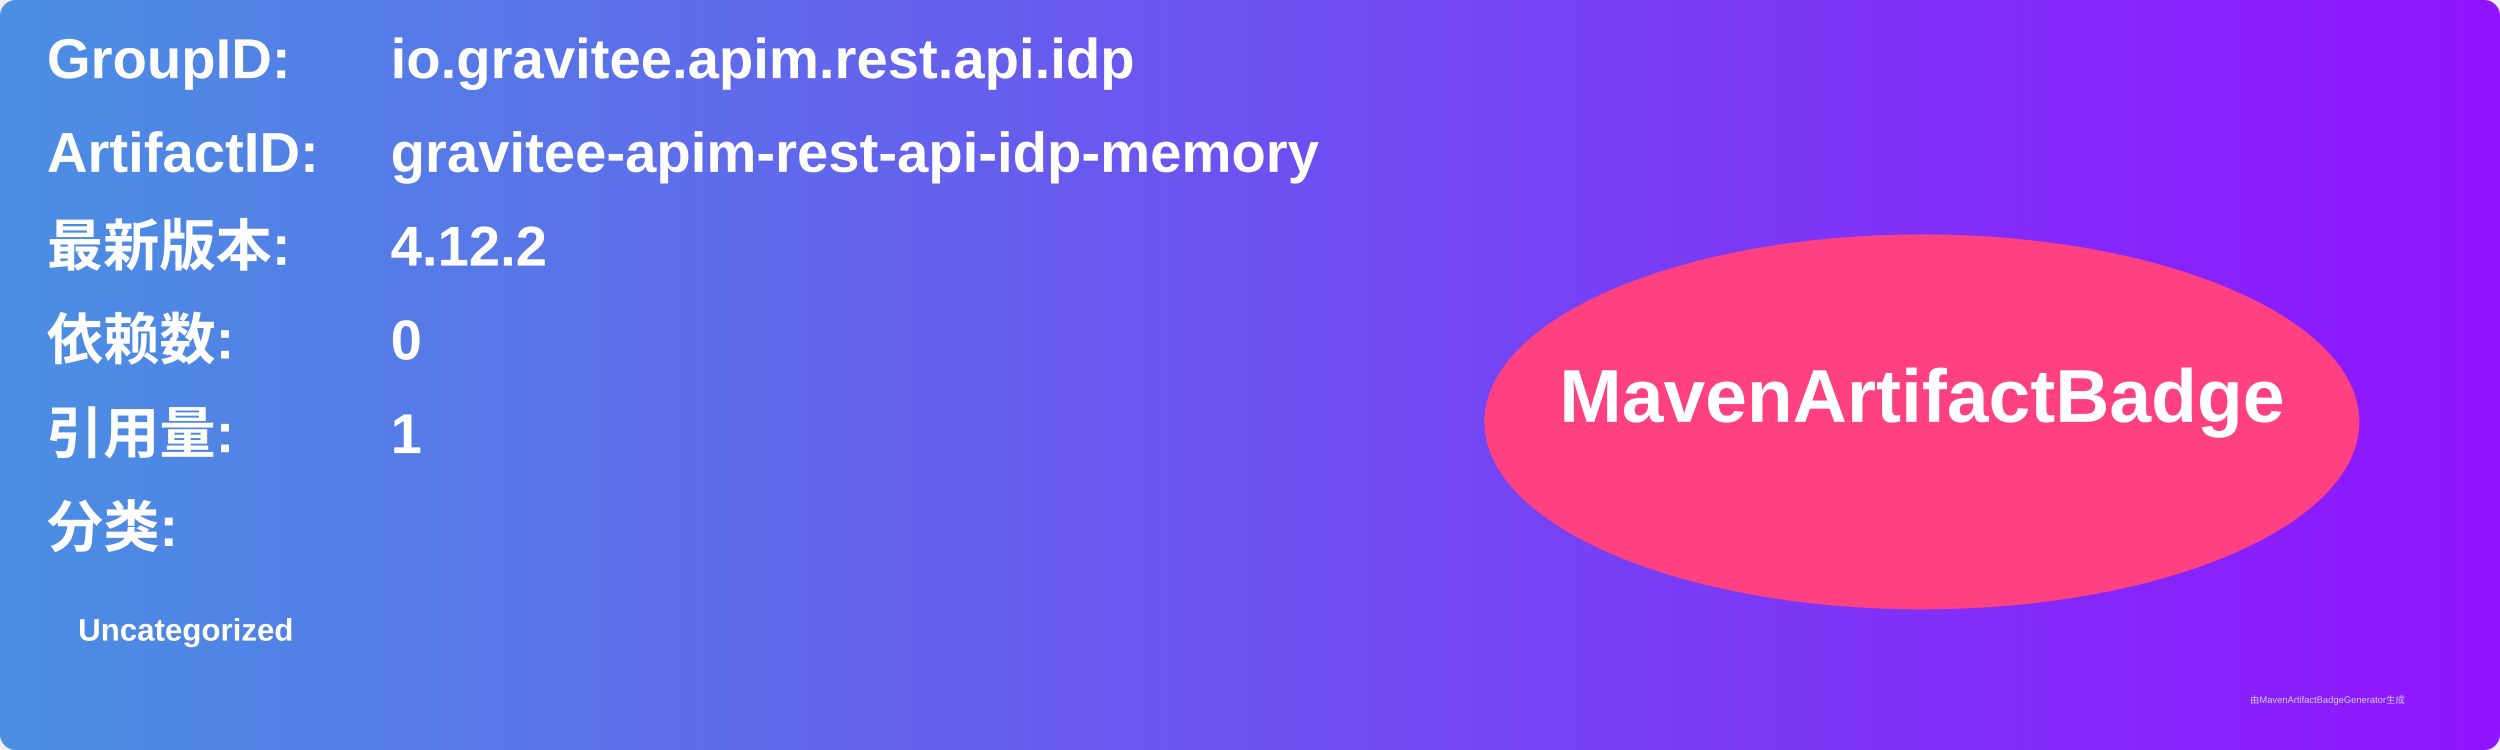
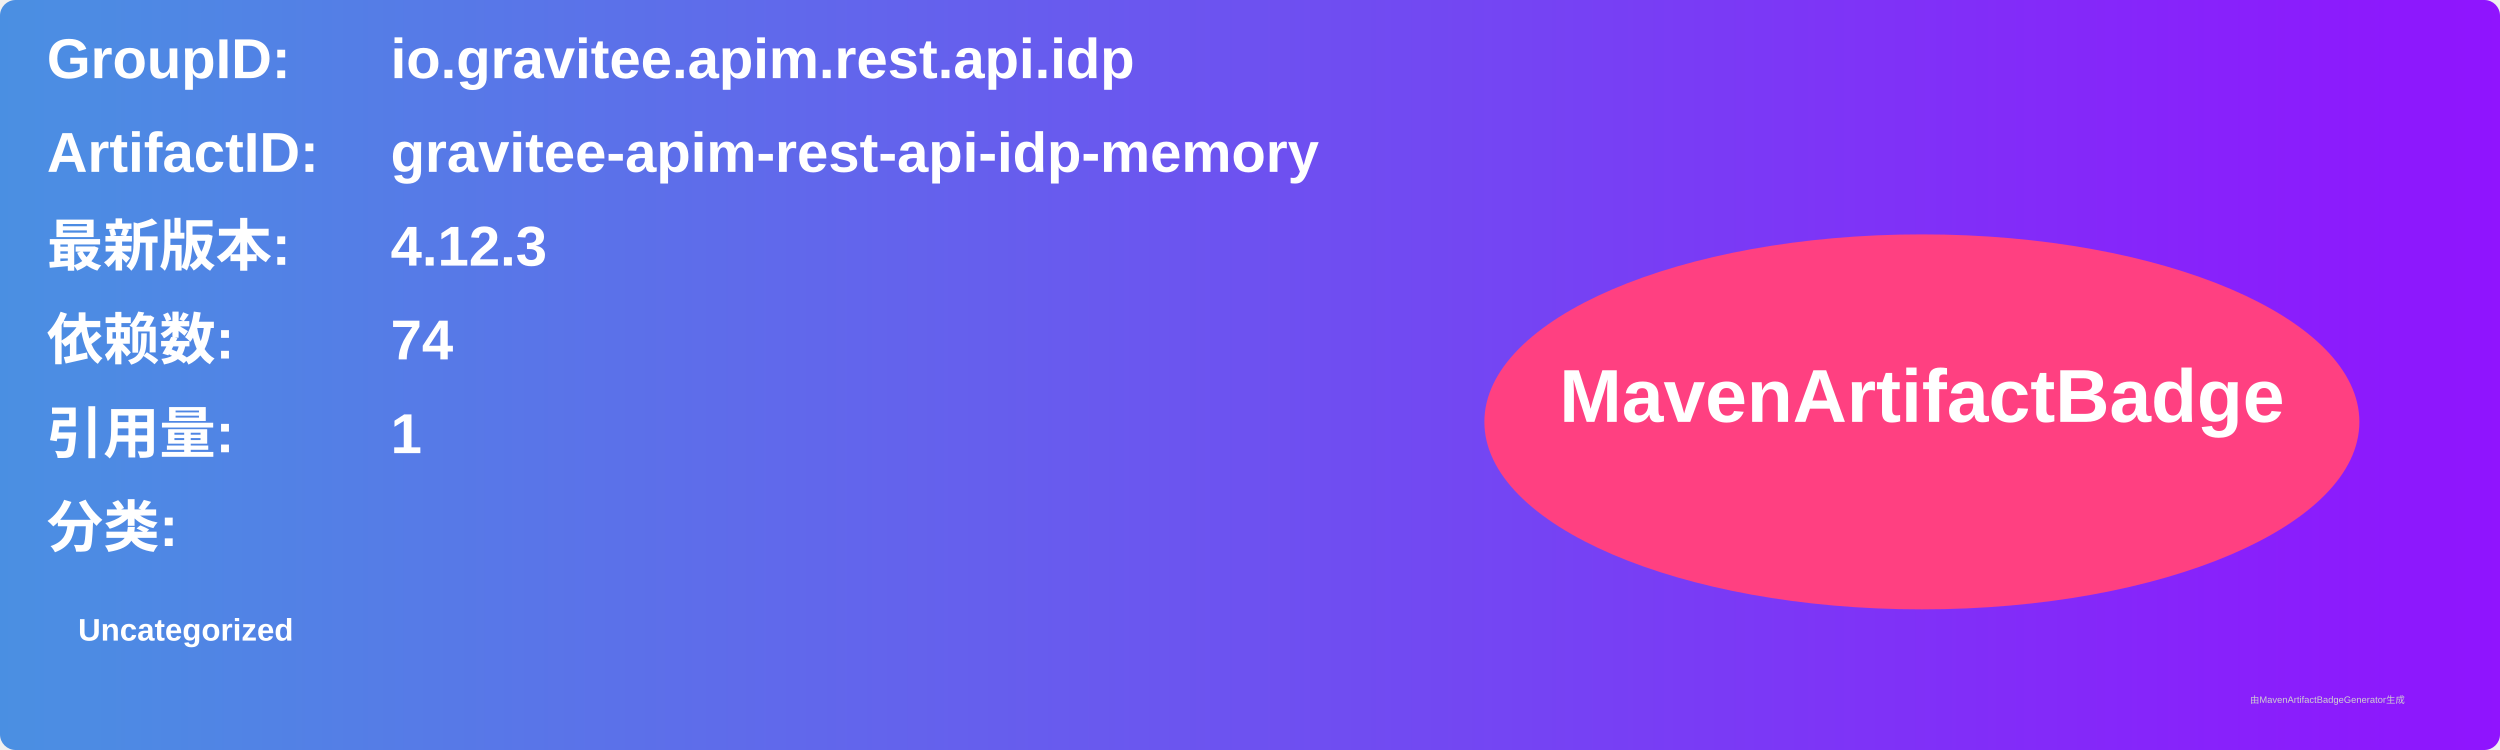
<svg xmlns="http://www.w3.org/2000/svg" width="800" height="240" viewBox="0 0 800 240">
  <linearGradient id="grad" x1="0%" y1="0%" x2="100%" y2="0%">
    <stop offset="0%" stop-color="#4a90e2" />
    <stop offset="100%" stop-color="#9013fe" />
  </linearGradient>
  <rect width="100%" height="100%" rx="5" ry="5" fill="url(#grad)" />
  <g transform="translate(15, 15)">
    <text x="0" y="10" font-family="Arial" font-size="18" fill="white" font-weight="bold" width="260">GroupID:</text>
    <text x="110" y="10" font-family="Arial" font-size="18" fill="white" font-weight="bold" width="460">io.gravitee.apim.rest.api.idp</text>
    <text x="0" y="40" font-family="Arial" font-size="18" fill="white" font-weight="bold" width="260">ArtifactID:</text>
    <text x="110" y="40" font-family="Arial" font-size="18" fill="white" font-weight="bold" width="460">gravitee-apim-rest-api-idp-memory</text>
    <text x="0" y="70" font-family="Arial" font-size="18" fill="white" font-weight="bold">最新版本:</text>
    <text x="110" y="70" font-family="Arial" font-size="18" fill="white" font-weight="bold">
-       <tspan font-weight="bold">4.12.2</tspan>
+       <tspan font-weight="bold">4.12.3</tspan>
    </text>
    <text x="0" y="100" font-family="Arial" font-size="18" fill="white" font-weight="bold">依赖数: </text>
    <text x="110" y="100" font-family="Arial" font-size="18" fill="white">
-       <tspan font-weight="bold">0</tspan>
+       <tspan font-weight="bold">74</tspan>
    </text>
    <text x="0" y="130" font-family="Arial" font-size="18" fill="white" font-weight="bold">引用量: </text>
    <text x="110" y="130" font-family="Arial" font-size="18" fill="white">
      <tspan font-weight="bold">1</tspan>
    </text>
    <text x="0" y="160" font-family="Arial" font-size="18" fill="white" font-weight="bold">分类:</text>
    <text x="10" y="190" font-family="Arial" font-size="10" fill="white">
      <tspan font-weight="bold">Uncategorized</tspan>
    </text>
    <ellipse cx="600" cy="120" rx="140" ry="60" fill="#ff4081" />
    <text x="600" y="120" text-anchor="middle" font-family="Arial" font-size="24" fill="white" font-weight="bold">MavenArtifactBadge</text>
  </g>
  <text x="720" y="225" font-family="Arial" font-size="3" fill="#d0d0d0">由MavenArtifactBadgeGenerator生成</text>
</svg>
